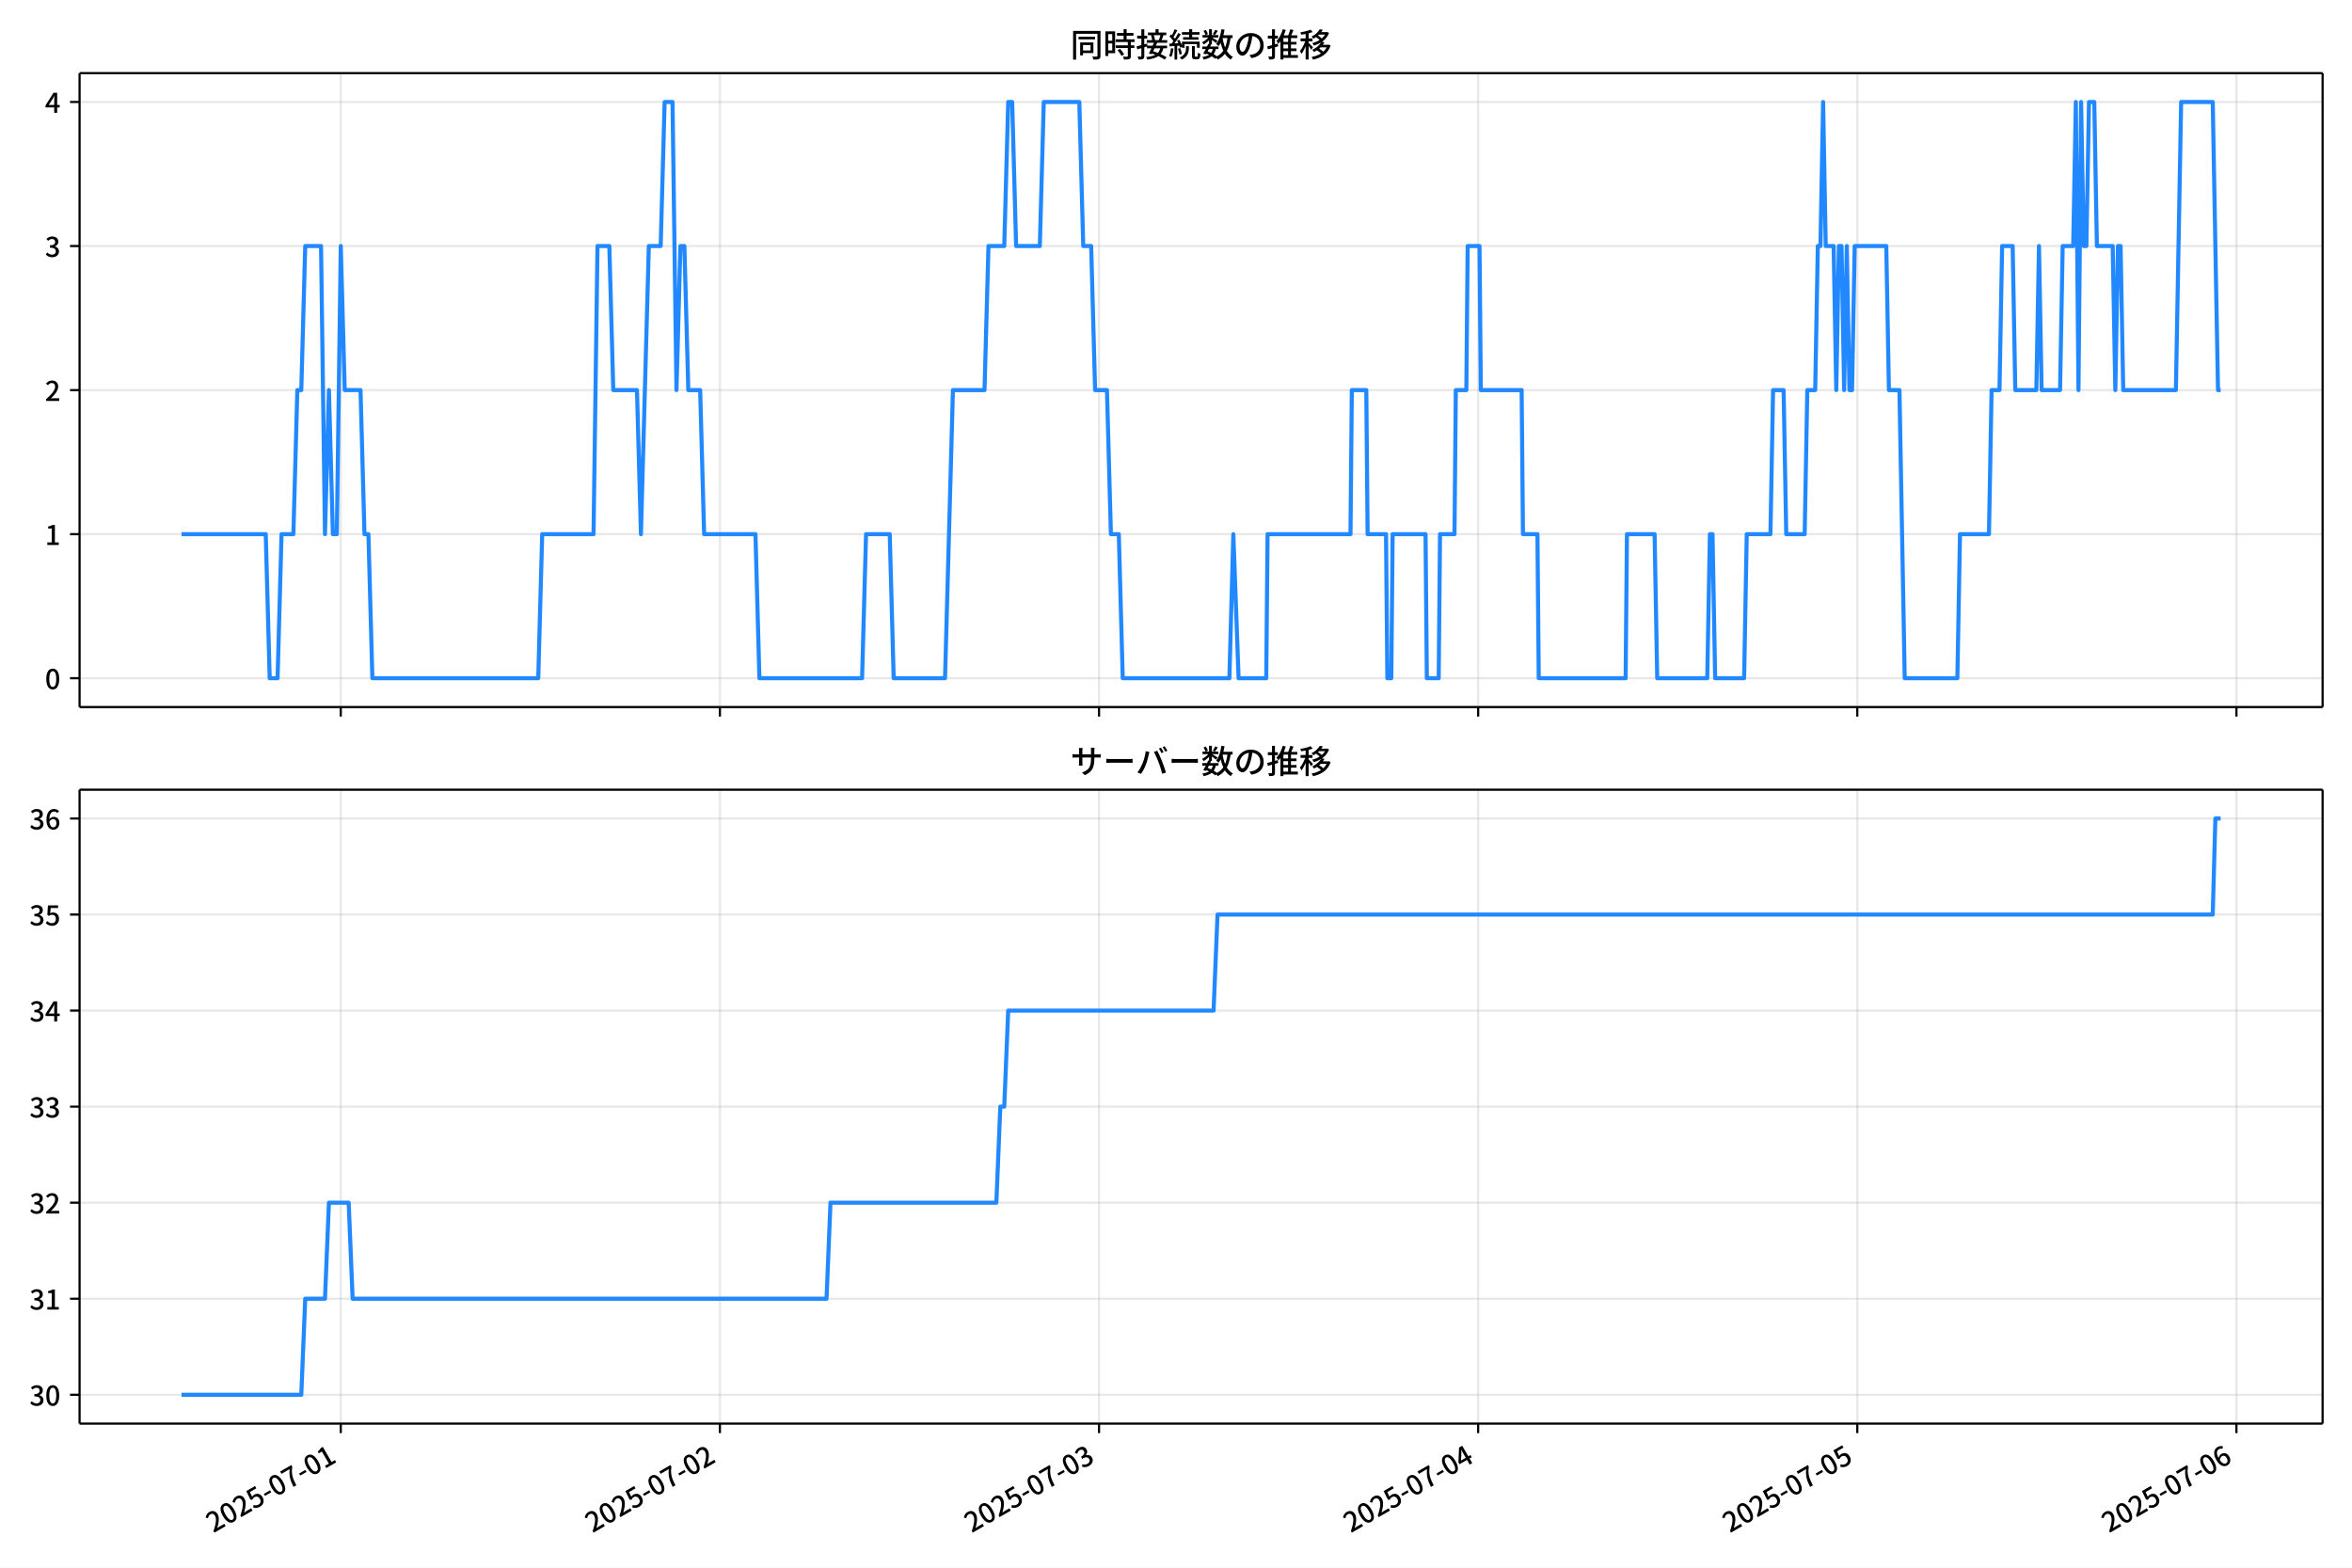
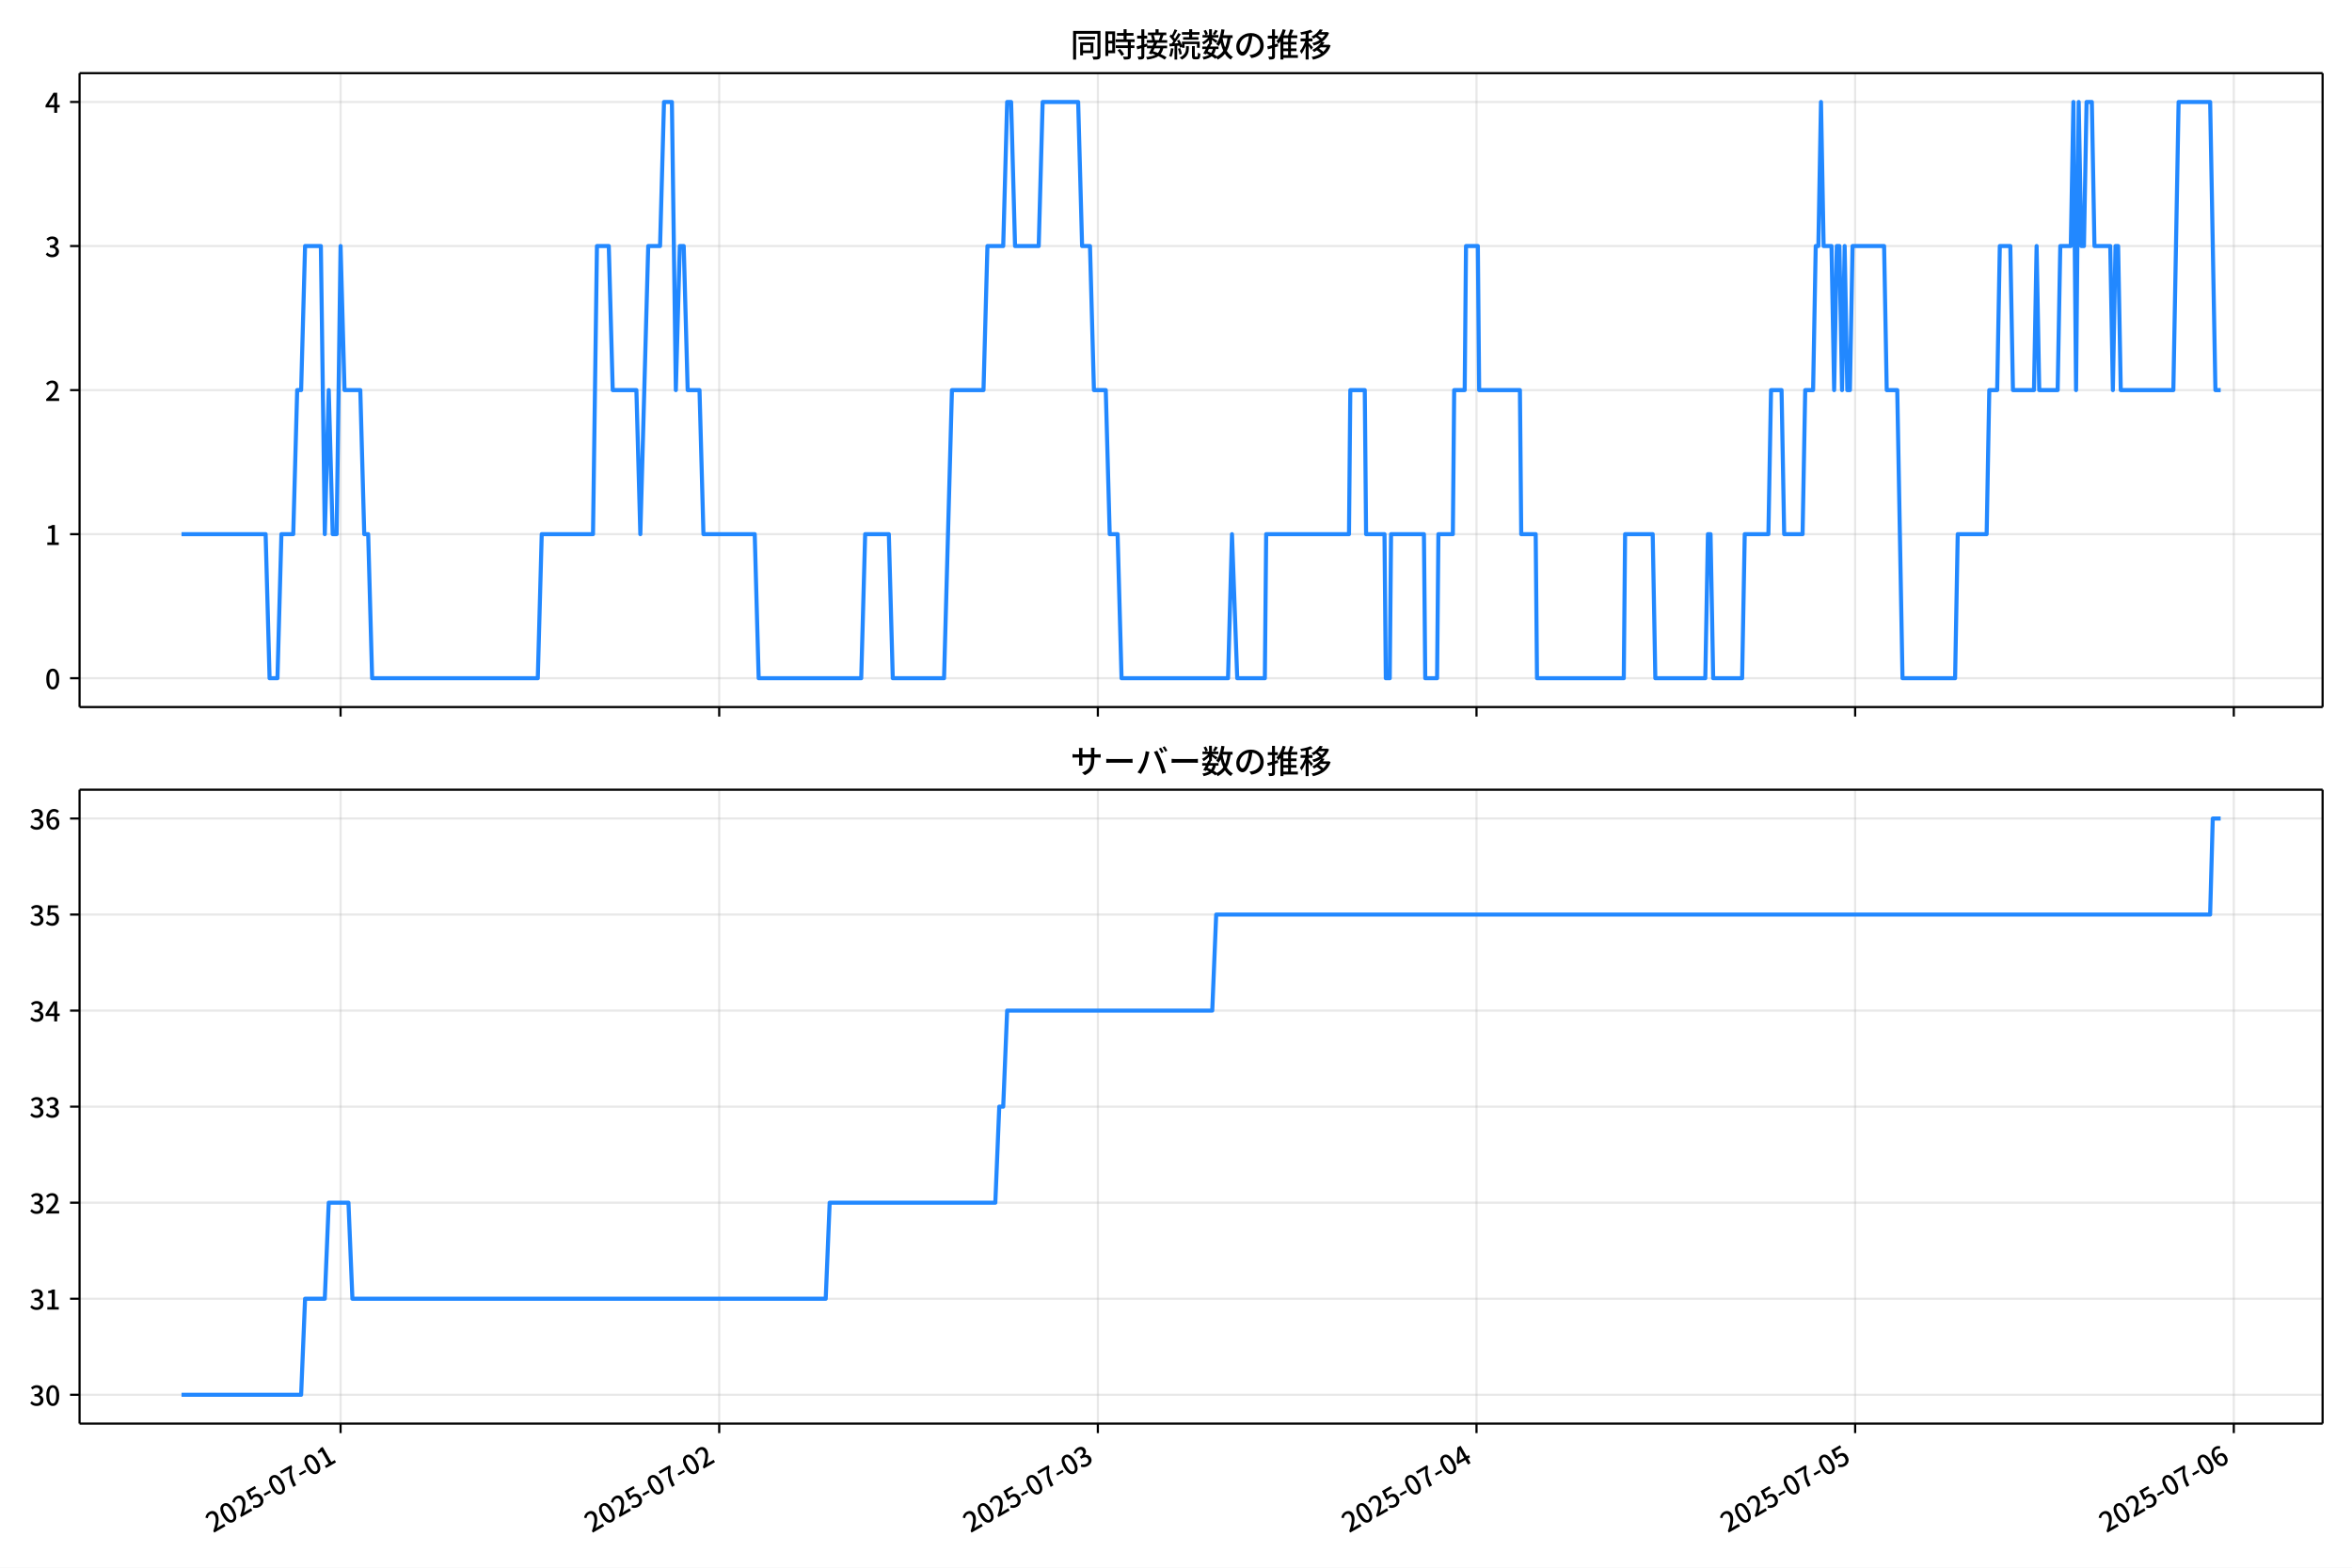
<svg xmlns="http://www.w3.org/2000/svg" xmlns:xlink="http://www.w3.org/1999/xlink" version="1.1" viewBox="0 0 864 576">
  <defs>
    <style type="text/css">*{stroke-linejoin: round; stroke-linecap: butt}</style>
  </defs>
  <g id="y">
    <g id="z">
      <path d="m0 576h864v-576h-864z" fill="#fff" />
    </g>
    <g id="aa">
      <g id="ab">
        <path d="m29.23 259.78h823.97v-232.9h-823.97z" fill="#fff" />
      </g>
      <g id="ac">
        <g id="ad">
          <g id="ae">
-             <path d="m125.18 259.78v-232.9" clip-path="url(#d)" fill="none" stroke="#b0b0b0" stroke-linecap="square" stroke-opacity=".3" stroke-width=".8" />
+             <path d="m125.11 259.78v-232.9" clip-path="url(#d)" fill="none" stroke="#b0b0b0" stroke-linecap="square" stroke-opacity=".3" stroke-width=".8" />
          </g>
          <g id="af">
            <defs>
-               <path id="f" d="m0 0v3.5" stroke="#000" stroke-width=".8" />
+               <path id="e" d="m0 0v3.5" stroke="#000" stroke-width=".8" />
            </defs>
-             <use x="125.183" y="259.778" stroke="#000000" stroke-width=".8" xlink:href="#f" />
+             <use x="125.107" y="259.778" stroke="#000000" stroke-width=".8" xlink:href="#e" />
          </g>
        </g>
        <g id="ag">
          <g id="ah">
-             <path d="m264.46 259.78v-232.9" clip-path="url(#d)" fill="none" stroke="#b0b0b0" stroke-linecap="square" stroke-opacity=".3" stroke-width=".8" />
+             <path d="m264.2 259.78v-232.9" clip-path="url(#d)" fill="none" stroke="#b0b0b0" stroke-linecap="square" stroke-opacity=".3" stroke-width=".8" />
          </g>
          <g id="ai">
-             <use x="264.456" y="259.778" stroke="#000000" stroke-width=".8" xlink:href="#f" />
+             <use x="264.201" y="259.778" stroke="#000000" stroke-width=".8" xlink:href="#e" />
          </g>
        </g>
        <g id="aj">
          <g id="ak">
-             <path d="m403.73 259.78v-232.9" clip-path="url(#d)" fill="none" stroke="#b0b0b0" stroke-linecap="square" stroke-opacity=".3" stroke-width=".8" />
+             <path d="m403.3 259.78v-232.9" clip-path="url(#d)" fill="none" stroke="#b0b0b0" stroke-linecap="square" stroke-opacity=".3" stroke-width=".8" />
          </g>
          <g id="al">
-             <use x="403.73" y="259.778" stroke="#000000" stroke-width=".8" xlink:href="#f" />
+             <use x="403.295" y="259.778" stroke="#000000" stroke-width=".8" xlink:href="#e" />
          </g>
        </g>
        <g id="am">
          <g id="an">
-             <path d="m543 259.78v-232.9" clip-path="url(#d)" fill="none" stroke="#b0b0b0" stroke-linecap="square" stroke-opacity=".3" stroke-width=".8" />
+             <path d="m542.39 259.78v-232.9" clip-path="url(#d)" fill="none" stroke="#b0b0b0" stroke-linecap="square" stroke-opacity=".3" stroke-width=".8" />
          </g>
          <g id="ao">
-             <use x="543.003" y="259.778" stroke="#000000" stroke-width=".8" xlink:href="#f" />
+             <use x="542.389" y="259.778" stroke="#000000" stroke-width=".8" xlink:href="#e" />
          </g>
        </g>
        <g id="ap">
          <g id="aq">
-             <path d="m682.28 259.78v-232.9" clip-path="url(#d)" fill="none" stroke="#b0b0b0" stroke-linecap="square" stroke-opacity=".3" stroke-width=".8" />
+             <path d="m681.48 259.78v-232.9" clip-path="url(#d)" fill="none" stroke="#b0b0b0" stroke-linecap="square" stroke-opacity=".3" stroke-width=".8" />
          </g>
          <g id="ar">
-             <use x="682.276" y="259.778" stroke="#000000" stroke-width=".8" xlink:href="#f" />
+             <use x="681.483" y="259.778" stroke="#000000" stroke-width=".8" xlink:href="#e" />
          </g>
        </g>
        <g id="as">
          <g id="at">
-             <path d="m821.55 259.78v-232.9" clip-path="url(#d)" fill="none" stroke="#b0b0b0" stroke-linecap="square" stroke-opacity=".3" stroke-width=".8" />
+             <path d="m820.58 259.78v-232.9" clip-path="url(#d)" fill="none" stroke="#b0b0b0" stroke-linecap="square" stroke-opacity=".3" stroke-width=".8" />
          </g>
          <g id="au">
-             <use x="821.55" y="259.778" stroke="#000000" stroke-width=".8" xlink:href="#f" />
+             <use x="820.576" y="259.778" stroke="#000000" stroke-width=".8" xlink:href="#e" />
          </g>
        </g>
      </g>
      <g id="av">
        <g id="aw">
          <g id="ax">
            <path d="m29.23 249.19h823.97" clip-path="url(#d)" fill="none" stroke="#b0b0b0" stroke-linecap="square" stroke-opacity=".3" stroke-width=".8" />
          </g>
          <g id="ay">
            <defs>
-               <path id="e" d="m0 0h-3.5" stroke="#000" stroke-width=".8" />
+               <path id="f" d="m0 0h-3.5" stroke="#000" stroke-width=".8" />
            </defs>
-             <use x="29.23" y="249.191" stroke="#000000" stroke-width=".8" xlink:href="#e" />
+             <use x="29.23" y="249.191" stroke="#000000" stroke-width=".8" xlink:href="#f" />
          </g>
          <g id="az">
            <g transform="translate(16.53 253.18) scale(.1 -.1)">
              <defs>
                <path id="a" transform="scale(.015625)" d="m1830-90q-460 0-806 275-346 276-535 823-188 547-188 1366 0 820 188 1357 189 538 535 803 346 266 806 266 461 0 800-269 340-269 528-803 189-534 189-1354 0-819-189-1366-188-547-528-823-339-275-800-275zm0 589q237 0 422 185 186 186 288 599 103 413 103 1091 0 679-103 1082-102 403-288 582-185 180-422 180-236 0-422-180-186-179-292-582-105-403-105-1082 0-678 105-1091 106-413 292-599 186-185 422-185z" />
              </defs>
              <use xlink:href="#a" />
            </g>
          </g>
        </g>
        <g id="ba">
          <g id="bb">
            <path d="m29.23 196.26h823.97" clip-path="url(#d)" fill="none" stroke="#b0b0b0" stroke-linecap="square" stroke-opacity=".3" stroke-width=".8" />
          </g>
          <g id="bc">
-             <use x="29.23" y="196.26" stroke="#000000" stroke-width=".8" xlink:href="#e" />
+             <use x="29.23" y="196.26" stroke="#000000" stroke-width=".8" xlink:href="#f" />
          </g>
          <g id="bd">
            <g transform="translate(16.53 200.25) scale(.1 -.1)">
              <defs>
                <path id="l" transform="scale(.015625)" d="m544 0v608h1037v3277h-845v467q333 58 579 147 247 90 451 218h557v-4109h915v-608h-2694z" />
              </defs>
              <use xlink:href="#l" />
            </g>
          </g>
        </g>
        <g id="be">
          <g id="bf">
            <path d="m29.23 143.33h823.97" clip-path="url(#d)" fill="none" stroke="#b0b0b0" stroke-linecap="square" stroke-opacity=".3" stroke-width=".8" />
          </g>
          <g id="bg">
-             <use x="29.23" y="143.329" stroke="#000000" stroke-width=".8" xlink:href="#e" />
+             <use x="29.23" y="143.329" stroke="#000000" stroke-width=".8" xlink:href="#f" />
          </g>
          <g id="bh">
            <g transform="translate(16.53 147.31) scale(.1 -.1)">
              <defs>
                <path id="b" transform="scale(.015625)" d="m282 0v429q697 621 1164 1136 468 515 701 956 234 442 234 826 0 256-87 451-86 196-262 301-176 106-445 106-275 0-506-151-230-150-422-368l-416 410q301 333 637 518 336 186 803 186 429 0 749-176t496-493 176-745q0-455-224-919t-615-935q-390-470-889-950 186 20 394 36t374 16h1184v-634h-3046z" />
              </defs>
              <use xlink:href="#b" />
            </g>
          </g>
        </g>
        <g id="bi">
          <g id="bj">
            <path d="m29.23 90.398h823.97" clip-path="url(#d)" fill="none" stroke="#b0b0b0" stroke-linecap="square" stroke-opacity=".3" stroke-width=".8" />
          </g>
          <g id="bk">
-             <use x="29.23" y="90.398" stroke="#000000" stroke-width=".8" xlink:href="#e" />
+             <use x="29.23" y="90.398" stroke="#000000" stroke-width=".8" xlink:href="#f" />
          </g>
          <g id="bl">
            <g transform="translate(16.53 94.383) scale(.1 -.1)">
              <defs>
                <path id="h" transform="scale(.015625)" d="m1715-90q-371 0-656 90t-503 240q-217 150-377 323l359 474q211-205 479-359 269-153 634-153 269 0 467 92 199 93 311 266t112 423q0 256-125 451t-429 300q-304 106-835 106v551q467 0 732 105 266 106 384 291 119 186 119 423 0 307-192 489-192 183-531 183-269 0-503-119-233-118-438-316l-384 460q282 256 614 413 333 157 737 157 422 0 748-144 327-144 512-413 186-269 186-659 0-403-221-685-221-281-592-422v-26q269-70 490-227t349-400 128-557q0-422-215-726-214-304-573-468-358-163-787-163z" />
              </defs>
              <use xlink:href="#h" />
            </g>
          </g>
        </g>
        <g id="bm">
          <g id="bn">
            <path d="m29.23 37.466h823.97" clip-path="url(#d)" fill="none" stroke="#b0b0b0" stroke-linecap="square" stroke-opacity=".3" stroke-width=".8" />
          </g>
          <g id="bo">
-             <use x="29.23" y="37.466" stroke="#000000" stroke-width=".8" xlink:href="#e" />
+             <use x="29.23" y="37.466" stroke="#000000" stroke-width=".8" xlink:href="#f" />
          </g>
          <g id="bp">
            <g transform="translate(16.53 41.451) scale(.1 -.1)">
              <defs>
                <path id="k" transform="scale(.015625)" d="m2170 0v3072q0 192 12 457 13 266 20 458h-26q-90-179-183-365-92-185-195-364l-921-1415h2579v-576h-3328v493l1875 2957h858v-4717h-691z" />
              </defs>
              <use xlink:href="#k" />
            </g>
          </g>
        </g>
      </g>
      <g id="bq">
-         <path d="m66.683 196.26h30.935l1.451 52.931h2.901l1.451-52.931h4.352l1.451-52.931h1.451l1.451-52.931h5.803l1.451 105.86 1.451-52.931 1.451 52.931h1.451l1.451-105.86 1.451 52.931h5.803l1.451 52.931h1.451l1.451 52.931h60.932l1.451-52.931h18.86l1.451-105.86h4.352l1.451 52.931h8.705l1.451 52.931 2.901-105.86h4.352l1.451-52.931h2.901l1.451 105.86 1.451-52.931h1.451l1.451 52.931h4.352l1.451 52.931h18.86l1.451 52.931h37.72l1.451-52.931h8.705l1.451 52.931h18.86l2.901-105.86h11.606l1.451-52.931h5.803l1.451-52.931h1.451l1.451 52.931h8.705l1.451-52.931h13.057l1.451 52.931h2.901l1.451 52.931h4.352l1.451 52.931h2.901l1.451 52.931h39.171l1.451-52.931 1.934 52.931h10.155l.484-52.931h30.466l.484-52.931h5.319l.484 52.931h6.77l.484 52.931h1.451l.484-52.931h12.09l.484 52.931h4.352l.484-52.931h5.319l.484-52.931h3.869l.484-52.931h4.352l.484 52.931h14.991l.484 52.931h5.319l.484 52.931h31.917l.484-52.931h10.155l.967 52.931h18.376l.967-52.931h.967l.967 52.931h10.639l.967-52.931h8.705l.967-52.931h3.869l.967 52.931h6.77l.967-52.931h2.901l.967-52.931h.967l.967-52.931.967 52.931h2.901l.967 52.931.967-52.931h.967l.967 52.931.967-52.931.967 52.931h.967l.967-52.931h11.606l.967 52.931h3.869l1.934 105.86h19.344l.967-52.931h10.639l.967-52.931h2.901l.967-52.931h3.869l.967 52.931h7.737l.967-52.931.967 52.931h6.77l.967-52.931h3.869l.967-52.931.967 105.86.967-105.86.967 52.931h.967l.967-52.931h1.934l.967 52.931h5.803l.967 52.931.967-52.931h.967l.967 52.931h19.344l1.934-105.86h11.606l1.934 105.86h.967v0" clip-path="url(#d)" fill="none" stroke="#28f" stroke-linecap="square" stroke-width="1.5" />
+         <path d="m66.683 196.26h30.895l1.449 52.931h2.898l1.449-52.931h4.347l1.449-52.931h1.449l1.449-52.931h5.796l1.449 105.86 1.449-52.931 1.449 52.931h1.449l1.449-105.86 1.449 52.931h5.796l1.449 52.931h1.449l1.449 52.931h60.854l1.449-52.931h18.836l1.449-105.86h4.347l1.449 52.931h8.693l1.449 52.931 2.898-105.86h4.347l1.449-52.931h2.898l1.449 105.86 1.449-52.931h1.449l1.449 52.931h4.347l1.449 52.931h18.836l1.449 52.931h37.671l1.449-52.931h8.693l1.449 52.931h18.836l2.898-105.86h11.591l1.449-52.931h5.796l1.449-52.931h1.449l1.449 52.931h8.693l1.449-52.931h13.04l1.449 52.931h2.898l1.449 52.931h4.347l1.449 52.931h2.898l1.449 52.931h39.12l1.449-52.931 1.932 52.931h10.142l.483-52.931h30.427l.483-52.931h5.313l.483 52.931h6.761l.483 52.931h1.449l.483-52.931h12.074l.483 52.931h4.347l.483-52.931h5.313l.483-52.931h3.864l.483-52.931h4.347l.483 52.931h14.972l.483 52.931h5.313l.483 52.931h31.876l.483-52.931h10.142l.966 52.931h18.353l.966-52.931h.966l.966 52.931h10.625l.966-52.931h8.693l.966-52.931h3.864l.966 52.931h6.761l.966-52.931h2.898l.966-52.931h.966l.966-52.931.966 52.931h2.898l.966 52.931.966-52.931h.966l.966 52.931.966-52.931.966 52.931h.966l.966-52.931h11.591l.966 52.931h3.864l1.932 105.86h19.319l.966-52.931h10.625l.966-52.931h2.898l.966-52.931h3.864l.966 52.931h7.727l.966-52.931.966 52.931h6.761l.966-52.931h3.864l.966-52.931.966 105.86.966-105.86.966 52.931h.966l.966-52.931h1.932l.966 52.931h5.796l.966 52.931.966-52.931h.966l.966 52.931h19.319l1.932-105.86h11.591l1.932 105.86h1.932v0" clip-path="url(#d)" fill="none" stroke="#28f" stroke-linecap="square" stroke-width="1.5" />
      </g>
      <g id="br">
        <path d="m29.23 259.78v-232.9" fill="none" stroke="#000" stroke-linecap="square" stroke-width=".8" />
      </g>
      <g id="bs">
        <path d="m853.2 259.78v-232.9" fill="none" stroke="#000" stroke-linecap="square" stroke-width=".8" />
      </g>
      <g id="bt">
        <path d="m29.23 259.78h823.97" fill="none" stroke="#000" stroke-linecap="square" stroke-width=".8" />
      </g>
      <g id="bu">
        <path d="m29.23 26.88h823.97" fill="none" stroke="#000" stroke-linecap="square" stroke-width=".8" />
      </g>
      <g id="bv">
        <g transform="translate(393.22 20.88) scale(.12 -.12)">
          <defs>
            <path id="v" transform="scale(.015625)" d="m1587 3936h3232v-518h-3232v518zm320-1114h557v-2534h-557v2534zm301 0h2291v-2086h-2291v512h1734v1069h-1734v505zm-1683 2260h5113v-570h-4524v-5056h-589v5626zm4768 0h595v-4896q0-250-67-397t-227-218q-160-77-426-96t-675-19q-13 83-45 192t-77 218q-45 108-89 185 281-13 527-13 247 0 330 0 83 7 118 42 36 35 36 112v4890z" />
            <path id="t" transform="scale(.015625)" d="m2714 4672h3238v-525h-3238v525zm-244-1235h3712v-538h-3712v538zm20-1184h3635v-531h-3635v531zm1523 3155h595v-2310h-595v2310zm832-2451h589v-2823q0-230-61-364-61-135-227-199-167-70-423-86t-633-16q-20 121-78 285-57 163-121 284 275-6 509-9t310-3q77 6 106 28 29 23 29 93v2810zm-2023-1677 487 282q153-160 313-352t294-381q135-189 206-343l-519-313q-64 153-189 348-124 196-278 394-154 199-314 365zm-2086 3718h1619v-4281h-1619v544h1056v3187h-1056v550zm32-1843h1293v-537h-1293v537zm-320 1843h563v-4832h-563v4832z" />
            <path id="u" transform="scale(.015625)" d="m3866 5408h614v-870h-614v870zm-1479-653h3597v-518h-3597v518zm-230-1485h4e3v-518h-4e3v518zm825 922 519 102q64-160 121-342 58-182 96-352 39-170 45-304l-544-128q-6 134-42 313-35 180-83 365-48 186-112 346zm1856 109 589-71q-96-275-202-557-105-281-195-486l-518 77q58 147 122 329 64 183 118 372t86 336zm-2643-2106h3943v-518h-3943v518zm1408 685 602-115q-167-371-362-784t-390-797-362-685l-525 179q160 288 346 666t368 784 323 752zm-659-2157 358 403q352-102 733-240 381-137 752-304 371-166 697-336 327-169 558-329l-384-461q-218 160-532 336-313 176-685 345-371 170-755 323-384 154-742 263zm1894 1114 583-71q-122-550-353-944-230-393-604-662t-922-435q-547-167-1296-269-25 128-93 269-67 141-137 230 678 64 1168 192t819 349q330 221 531 550 202 330 304 791zm-4684 217q396 90 953 240 557 151 1120 311l77-544q-525-154-1053-311-528-156-963-284l-134 588zm121 2093h1965v-563h-1965v563zm819 1248h576v-5229q0-236-51-374t-192-208q-141-77-355-99-214-23-541-16-13 115-64 288t-109 294q205-6 381-6t234 0q64 0 92 28 29 29 29 93v5229z" />
            <path id="s" transform="scale(.015625)" d="m4058 5408h595v-1798h-595v1798zm-1415-563h3443v-499h-3443v499zm231-992h3008v-499h-3008v499zm-224-877h3475v-1203h-531v729h-2432v-729h-512v1203zm1964-877h551v-1881q0-122 22-157 23-35 106-35 25 0 92 0 68 0 135 0t99 0q51 0 83 54t45 224 19 515q90-70 234-131t259-93q-19-429-83-662-64-234-183-326-118-93-316-93-39 0-103 0t-134 0-138 0q-67 0-99 0-237 0-365 64t-176 218q-48 153-48 422v1881zm-1164-6h550v-455q0-243-48-528-48-284-186-579-137-294-409-572-272-279-727-503-70 90-192 208-121 118-230 195 416 205 665 438 250 234 371 474 122 240 164 467 42 228 42 413v442zm-2240 3309 524-192q-121-244-259-503-137-259-275-496t-259-416l-410 173q122 186 246 438 125 253 240 515 116 263 193 481zm716-743 500-230q-224-359-496-756-272-396-548-764-275-368-518-650l-358 205q179 211 377 483 199 272 387 569 189 298 358 592 170 295 298 551zm-1721-665 307 403q166-154 339-340 173-185 320-364t224-327l-326-460q-77 160-218 348-141 189-314 384-172 196-332 356zm1485-832 435 179q128-211 249-458 122-246 215-474 93-227 137-412l-473-211q-32 185-119 422-86 237-201 486-115 250-243 468zm-1530-583q422 26 998 54 576 29 1184 68l7-499q-570-45-1127-84-556-38-992-70l-70 531zm1702-992 436 135q121-276 214-596t118-556l-454-148q-26 237-112 563-86 327-202 602zm-1363 109 499-83q-57-455-163-897-105-441-253-748-51 32-134 73-83 42-170 83-86 42-144 62 148 294 234 697t131 813zm691 627h525v-2861h-525v2861z" />
            <path id="n" transform="scale(.015625)" d="m224 2022h3187v-499h-3187v499zm51 2247h3111v-487h-3111v487zm1127-1735 563-121q-154-320-333-672t-352-679q-173-326-326-582l-532 173q148 243 324 566t345 669q170 346 311 646zm934-832 563-64q-89-480-262-838t-461-614-701-432-976-298q-25 128-99 269t-157 237q659 102 1085 303 426 202 666 554t342 883zm422 3597 519-211q-147-218-298-436-150-217-278-377l-403 186q121 173 252 413 132 240 208 425zm-1203 109h563v-2957h-563v2957zm-1075-320 448 186q134-192 246-420 112-227 157-393l-467-211q-38 172-147 406t-237 432zm1094-1050 397-236q-160-263-400-529-240-265-519-489-278-224-553-378-51 103-141 237-89 135-179 218 269 109 534 294 266 186 493 416 228 231 368 467zm487-204q83-45 246-145 163-99 352-211t346-211 221-150l-327-423q-83 77-230 198-147 122-317 253-170 132-327 250-156 119-259 189l295 250zm1798 396h2311v-556h-2311v556zm115 1178 615-90q-103-640-263-1235t-384-1101q-224-505-512-889-44 57-134 134t-186 157-166 125q275 339 473 796 199 458 340 995 141 538 217 1108zm1223-1510 614-58q-147-1101-445-1940-297-838-813-1443-515-604-1321-1014-26 71-90 177-64 105-134 208-70 102-128 159 742 346 1212 880 471 535 730 1290 260 755 375 1741zm-1005-135q134-851 387-1597 253-745 659-1305 407-560 1002-874-70-57-154-150-83-93-154-189-70-96-121-179-633 371-1056 988-422 618-688 1434-265 816-425 1783l550 89zm-3309-3065 327 416q377-148 754-330 378-182 701-378 324-195 548-368l-416-435q-211 179-519 378-307 198-666 383-358 186-729 334z" />
            <path id="r" transform="scale(.015625)" d="m3686 4378q-64-493-163-1041-99-547-265-1084-192-653-432-1104t-522-688-595-237q-320 0-596 221-275 221-448 621-172 400-172 931 0 537 220 1017 221 480 611 851 391 372 909 583 519 211 1121 211 576 0 1040-186 464-185 793-515 330-329 502-771 173-441 173-941 0-672-278-1194-278-521-816-851-538-329-1318-444l-378 601q166 20 307 42t263 48q307 70 585 217 279 148 496 375 218 227 342 534 125 308 125 692t-122 713q-121 330-358 573-236 243-582 380-346 138-781 138-525 0-935-186-409-185-694-489-284-304-432-656-147-352-147-678 0-365 89-605 90-240 224-355 135-115 276-115t288 144 297 457q151 314 298 800 147 461 246 982 100 522 145 1021l684-12z" />
            <path id="o" transform="scale(.015625)" d="m2995 2925h2893v-519h-2893v519zm0-1280h2893v-519h-2893v519zm-64-1299h3232v-557h-3232v557zm1312 3577h563v-3763h-563v3763zm429 1466 634-141q-154-390-340-794-185-403-339-684l-512 140q103 199 208 458 106 259 195 528 90 269 154 493zm-1472 25 582-147q-153-518-371-1018-217-499-483-931t-573-758q-38 64-109 160-70 96-147 198-77 103-141 160 416 416 733 1034t509 1302zm128-1203h2720v-537h-2720v-4205h-582v4422l313 320h269zm-3174-2157q396 90 953 240 557 151 1120 311l77-544q-525-154-1053-311-528-156-963-284l-134 588zm121 2093h1965v-563h-1965v563zm819 1248h576v-5229q0-236-51-374t-192-208q-141-77-355-99-214-23-541-16-13 115-64 288t-109 294q205-6 381-6t234 0q64 0 92 28 29 29 29 93v5229z" />
            <path id="m" transform="scale(.015625)" d="m4051 5402 595-109q-281-493-729-941t-1107-806q-39 64-106 144t-141 153q-73 74-137 119 608 288 1011 678t614 762zm-77-557h1511v-493h-1863l352 493zm1293 0h109l109 25 384-179q-192-505-496-905t-695-701q-390-301-845-519-454-217-947-358-44 109-137 253t-176 227q448 109 867 294 419 186 777 445 359 259 631 592t419 730v96zm-1990-954 377 307q167-96 336-218 170-121 320-249 151-128 247-237l-397-332q-90 108-237 236t-317 259q-169 132-329 234zm1107-934 595-109q-307-538-803-1031-496-492-1232-876-38 64-102 144t-138 156q-74 77-138 116 455 217 807 483t604 554q253 288 407 563zm-90-589h1460v-506h-1818l358 506zm1268 0h121l109 26 384-167q-192-614-531-1075t-787-794q-448-332-983-553-534-221-1129-355-45 115-132 269-86 153-176 249 551 96 1043 285 493 189 903 473 410 285 714 669t464 883v90zm-2132-1056 410 339q186-102 384-237 198-134 371-275t282-269l-435-371q-103 128-270 272-166 144-361 288t-381 253zm-2150 3533h589v-5376h-589v5376zm-992-1242h2336v-569h-2336v569zm1024-224 365-160q-96-339-231-707-134-368-291-727-157-358-336-672-179-313-365-537-44 128-134 291t-160 272q173 192 339 457 167 266 323 570 157 304 282 618t208 595zm941 1946 416-467q-314-122-695-221-380-99-784-173-403-74-780-131-20 102-71 236-51 135-102 231 358 58 732 138 375 80 711 179t573 208zm-397-2579q58-45 179-170 122-125 266-266 144-140 259-265t160-183l-352-473q-58 102-157 255-99 154-218 317-118 164-227 311-108 147-185 237l275 237z" />
          </defs>
          <use xlink:href="#v" />
          <use transform="translate(100)" xlink:href="#t" />
          <use transform="translate(200)" xlink:href="#u" />
          <use transform="translate(300)" xlink:href="#s" />
          <use transform="translate(400)" xlink:href="#n" />
          <use transform="translate(500)" xlink:href="#r" />
          <use transform="translate(600)" xlink:href="#o" />
          <use transform="translate(700)" xlink:href="#m" />
        </g>
      </g>
    </g>
    <g id="bw">
      <g id="bx">
        <path d="m29.23 523.06h823.97v-232.9h-823.97z" fill="#fff" />
      </g>
      <g id="by">
        <g id="bz">
          <g id="ca">
-             <path d="m125.18 523.06v-232.9" clip-path="url(#c)" fill="none" stroke="#b0b0b0" stroke-linecap="square" stroke-opacity=".3" stroke-width=".8" />
+             <path d="m125.11 523.06v-232.9" clip-path="url(#c)" fill="none" stroke="#b0b0b0" stroke-linecap="square" stroke-opacity=".3" stroke-width=".8" />
          </g>
          <g id="cb">
-             <use x="125.183" y="523.055" stroke="#000000" stroke-width=".8" xlink:href="#f" />
+             <use x="125.107" y="523.055" stroke="#000000" stroke-width=".8" xlink:href="#e" />
          </g>
          <g id="cc">
-             <g transform="translate(78.393 563.33) rotate(-30) scale(.1 -.1)">
+             <g transform="translate(78.318 563.33) rotate(-30) scale(.1 -.1)">
              <defs>
                <path id="i" transform="scale(.015625)" d="m1715-90q-365 0-653 90t-506 237q-217 147-383 307l352 480q134-134 294-246t361-183q202-70 452-70 262 0 473 118 212 119 333 346 122 227 122 541 0 460-247 716-246 256-649 256-224 0-384-64t-365-198l-365 237 141 2240h2387v-627h-1747l-109-1204q154 77 307 118 154 42 340 42 397 0 723-160t518-490q192-329 192-847 0-519-224-887t-586-560q-361-192-777-192z" />
                <path id="g" transform="scale(.015625)" d="m301 1536v544h1689v-544h-1689z" />
                <path id="j" transform="scale(.015625)" d="m1235 0q32 646 109 1187t224 1024 384 941 576 938h-2208v627h3027v-455q-409-512-665-989-256-476-397-969t-205-1053-90-1251h-755z" />
              </defs>
              <use xlink:href="#b" />
              <use transform="translate(57)" xlink:href="#a" />
              <use transform="translate(114)" xlink:href="#b" />
              <use transform="translate(171)" xlink:href="#i" />
              <use transform="translate(228)" xlink:href="#g" />
              <use transform="translate(263.7)" xlink:href="#a" />
              <use transform="translate(320.7)" xlink:href="#j" />
              <use transform="translate(377.7)" xlink:href="#g" />
              <use transform="translate(413.4)" xlink:href="#a" />
              <use transform="translate(470.4)" xlink:href="#l" />
            </g>
          </g>
        </g>
        <g id="cd">
          <g id="ce">
-             <path d="m264.46 523.06v-232.9" clip-path="url(#c)" fill="none" stroke="#b0b0b0" stroke-linecap="square" stroke-opacity=".3" stroke-width=".8" />
+             <path d="m264.2 523.06v-232.9" clip-path="url(#c)" fill="none" stroke="#b0b0b0" stroke-linecap="square" stroke-opacity=".3" stroke-width=".8" />
          </g>
          <g id="cf">
-             <use x="264.456" y="523.055" stroke="#000000" stroke-width=".8" xlink:href="#f" />
+             <use x="264.201" y="523.055" stroke="#000000" stroke-width=".8" xlink:href="#e" />
          </g>
          <g id="cg">
-             <g transform="translate(217.67 563.33) rotate(-30) scale(.1 -.1)">
+             <g transform="translate(217.41 563.33) rotate(-30) scale(.1 -.1)">
              <use xlink:href="#b" />
              <use transform="translate(57)" xlink:href="#a" />
              <use transform="translate(114)" xlink:href="#b" />
              <use transform="translate(171)" xlink:href="#i" />
              <use transform="translate(228)" xlink:href="#g" />
              <use transform="translate(263.7)" xlink:href="#a" />
              <use transform="translate(320.7)" xlink:href="#j" />
              <use transform="translate(377.7)" xlink:href="#g" />
              <use transform="translate(413.4)" xlink:href="#a" />
              <use transform="translate(470.4)" xlink:href="#b" />
            </g>
          </g>
        </g>
        <g id="ch">
          <g id="ci">
-             <path d="m403.73 523.06v-232.9" clip-path="url(#c)" fill="none" stroke="#b0b0b0" stroke-linecap="square" stroke-opacity=".3" stroke-width=".8" />
+             <path d="m403.3 523.06v-232.9" clip-path="url(#c)" fill="none" stroke="#b0b0b0" stroke-linecap="square" stroke-opacity=".3" stroke-width=".8" />
          </g>
          <g id="cj">
-             <use x="403.73" y="523.055" stroke="#000000" stroke-width=".8" xlink:href="#f" />
+             <use x="403.295" y="523.055" stroke="#000000" stroke-width=".8" xlink:href="#e" />
          </g>
          <g id="ck">
-             <g transform="translate(356.94 563.33) rotate(-30) scale(.1 -.1)">
+             <g transform="translate(356.51 563.33) rotate(-30) scale(.1 -.1)">
              <use xlink:href="#b" />
              <use transform="translate(57)" xlink:href="#a" />
              <use transform="translate(114)" xlink:href="#b" />
              <use transform="translate(171)" xlink:href="#i" />
              <use transform="translate(228)" xlink:href="#g" />
              <use transform="translate(263.7)" xlink:href="#a" />
              <use transform="translate(320.7)" xlink:href="#j" />
              <use transform="translate(377.7)" xlink:href="#g" />
              <use transform="translate(413.4)" xlink:href="#a" />
              <use transform="translate(470.4)" xlink:href="#h" />
            </g>
          </g>
        </g>
        <g id="cl">
          <g id="cm">
-             <path d="m543 523.06v-232.9" clip-path="url(#c)" fill="none" stroke="#b0b0b0" stroke-linecap="square" stroke-opacity=".3" stroke-width=".8" />
+             <path d="m542.39 523.06v-232.9" clip-path="url(#c)" fill="none" stroke="#b0b0b0" stroke-linecap="square" stroke-opacity=".3" stroke-width=".8" />
          </g>
          <g id="cn">
-             <use x="543.003" y="523.055" stroke="#000000" stroke-width=".8" xlink:href="#f" />
+             <use x="542.389" y="523.055" stroke="#000000" stroke-width=".8" xlink:href="#e" />
          </g>
          <g id="co">
-             <g transform="translate(496.21 563.33) rotate(-30) scale(.1 -.1)">
+             <g transform="translate(495.6 563.33) rotate(-30) scale(.1 -.1)">
              <use xlink:href="#b" />
              <use transform="translate(57)" xlink:href="#a" />
              <use transform="translate(114)" xlink:href="#b" />
              <use transform="translate(171)" xlink:href="#i" />
              <use transform="translate(228)" xlink:href="#g" />
              <use transform="translate(263.7)" xlink:href="#a" />
              <use transform="translate(320.7)" xlink:href="#j" />
              <use transform="translate(377.7)" xlink:href="#g" />
              <use transform="translate(413.4)" xlink:href="#a" />
              <use transform="translate(470.4)" xlink:href="#k" />
            </g>
          </g>
        </g>
        <g id="cp">
          <g id="cq">
-             <path d="m682.28 523.06v-232.9" clip-path="url(#c)" fill="none" stroke="#b0b0b0" stroke-linecap="square" stroke-opacity=".3" stroke-width=".8" />
+             <path d="m681.48 523.06v-232.9" clip-path="url(#c)" fill="none" stroke="#b0b0b0" stroke-linecap="square" stroke-opacity=".3" stroke-width=".8" />
          </g>
          <g id="cr">
-             <use x="682.276" y="523.055" stroke="#000000" stroke-width=".8" xlink:href="#f" />
+             <use x="681.483" y="523.055" stroke="#000000" stroke-width=".8" xlink:href="#e" />
          </g>
          <g id="cs">
-             <g transform="translate(635.49 563.33) rotate(-30) scale(.1 -.1)">
+             <g transform="translate(634.69 563.33) rotate(-30) scale(.1 -.1)">
              <use xlink:href="#b" />
              <use transform="translate(57)" xlink:href="#a" />
              <use transform="translate(114)" xlink:href="#b" />
              <use transform="translate(171)" xlink:href="#i" />
              <use transform="translate(228)" xlink:href="#g" />
              <use transform="translate(263.7)" xlink:href="#a" />
              <use transform="translate(320.7)" xlink:href="#j" />
              <use transform="translate(377.7)" xlink:href="#g" />
              <use transform="translate(413.4)" xlink:href="#a" />
              <use transform="translate(470.4)" xlink:href="#i" />
            </g>
          </g>
        </g>
        <g id="ct">
          <g id="cu">
-             <path d="m821.55 523.06v-232.9" clip-path="url(#c)" fill="none" stroke="#b0b0b0" stroke-linecap="square" stroke-opacity=".3" stroke-width=".8" />
+             <path d="m820.58 523.06v-232.9" clip-path="url(#c)" fill="none" stroke="#b0b0b0" stroke-linecap="square" stroke-opacity=".3" stroke-width=".8" />
          </g>
          <g id="cv">
-             <use x="821.55" y="523.055" stroke="#000000" stroke-width=".8" xlink:href="#f" />
+             <use x="820.576" y="523.055" stroke="#000000" stroke-width=".8" xlink:href="#e" />
          </g>
          <g id="cw">
-             <g transform="translate(774.76 563.33) rotate(-30) scale(.1 -.1)">
+             <g transform="translate(773.79 563.33) rotate(-30) scale(.1 -.1)">
              <defs>
                <path id="p" transform="scale(.015625)" d="m1971-90q-339 0-634 144-294 144-518 435-224 292-352 733-128 442-128 1044 0 678 147 1161 148 483 397 784 250 301 570 445t665 144q397 0 688-147 292-147 490-359l-403-448q-128 154-327 253-198 99-409 99-307 0-567-182-259-182-413-605-153-422-153-1145 0-608 115-1002t326-589q212-195 493-195 212 0 375 121 163 122 259 343t96 522q0 300-90 511-89 212-259 320-169 109-419 109-211 0-451-134t-458-461l-25 538q134 192 313 323t374 201q196 71 375 71 397 0 694-163 298-163 467-490 170-326 170-825 0-468-195-817-195-348-512-544-317-195-701-195z" />
              </defs>
              <use xlink:href="#b" />
              <use transform="translate(57)" xlink:href="#a" />
              <use transform="translate(114)" xlink:href="#b" />
              <use transform="translate(171)" xlink:href="#i" />
              <use transform="translate(228)" xlink:href="#g" />
              <use transform="translate(263.7)" xlink:href="#a" />
              <use transform="translate(320.7)" xlink:href="#j" />
              <use transform="translate(377.7)" xlink:href="#g" />
              <use transform="translate(413.4)" xlink:href="#a" />
              <use transform="translate(470.4)" xlink:href="#p" />
            </g>
          </g>
        </g>
      </g>
      <g id="cx">
        <g id="cy">
          <g id="cz">
            <path d="m29.23 512.47h823.97" clip-path="url(#c)" fill="none" stroke="#b0b0b0" stroke-linecap="square" stroke-opacity=".3" stroke-width=".8" />
          </g>
          <g id="da">
-             <use x="29.23" y="512.469" stroke="#000000" stroke-width=".8" xlink:href="#e" />
+             <use x="29.23" y="512.469" stroke="#000000" stroke-width=".8" xlink:href="#f" />
          </g>
          <g id="db">
            <g transform="translate(10.83 516.45) scale(.1 -.1)">
              <use xlink:href="#h" />
              <use transform="translate(57)" xlink:href="#a" />
            </g>
          </g>
        </g>
        <g id="dc">
          <g id="dd">
            <path d="m29.23 477.18h823.97" clip-path="url(#c)" fill="none" stroke="#b0b0b0" stroke-linecap="square" stroke-opacity=".3" stroke-width=".8" />
          </g>
          <g id="de">
-             <use x="29.23" y="477.182" stroke="#000000" stroke-width=".8" xlink:href="#e" />
+             <use x="29.23" y="477.182" stroke="#000000" stroke-width=".8" xlink:href="#f" />
          </g>
          <g id="df">
            <g transform="translate(10.83 481.17) scale(.1 -.1)">
              <use xlink:href="#h" />
              <use transform="translate(57)" xlink:href="#l" />
            </g>
          </g>
        </g>
        <g id="dg">
          <g id="dh">
            <path d="m29.23 441.89h823.97" clip-path="url(#c)" fill="none" stroke="#b0b0b0" stroke-linecap="square" stroke-opacity=".3" stroke-width=".8" />
          </g>
          <g id="di">
-             <use x="29.23" y="441.894" stroke="#000000" stroke-width=".8" xlink:href="#e" />
+             <use x="29.23" y="441.894" stroke="#000000" stroke-width=".8" xlink:href="#f" />
          </g>
          <g id="dj">
            <g transform="translate(10.83 445.88) scale(.1 -.1)">
              <use xlink:href="#h" />
              <use transform="translate(57)" xlink:href="#b" />
            </g>
          </g>
        </g>
        <g id="dk">
          <g id="dl">
            <path d="m29.23 406.61h823.97" clip-path="url(#c)" fill="none" stroke="#b0b0b0" stroke-linecap="square" stroke-opacity=".3" stroke-width=".8" />
          </g>
          <g id="dm">
-             <use x="29.23" y="406.607" stroke="#000000" stroke-width=".8" xlink:href="#e" />
+             <use x="29.23" y="406.607" stroke="#000000" stroke-width=".8" xlink:href="#f" />
          </g>
          <g id="dn">
            <g transform="translate(10.83 410.59) scale(.1 -.1)">
              <use xlink:href="#h" />
              <use transform="translate(57)" xlink:href="#h" />
            </g>
          </g>
        </g>
        <g id="do">
          <g id="dp">
            <path d="m29.23 371.32h823.97" clip-path="url(#c)" fill="none" stroke="#b0b0b0" stroke-linecap="square" stroke-opacity=".3" stroke-width=".8" />
          </g>
          <g id="dq">
-             <use x="29.23" y="371.319" stroke="#000000" stroke-width=".8" xlink:href="#e" />
+             <use x="29.23" y="371.319" stroke="#000000" stroke-width=".8" xlink:href="#f" />
          </g>
          <g id="dr">
            <g transform="translate(10.83 375.3) scale(.1 -.1)">
              <use xlink:href="#h" />
              <use transform="translate(57)" xlink:href="#k" />
            </g>
          </g>
        </g>
        <g id="ds">
          <g id="dt">
            <path d="m29.23 336.03h823.97" clip-path="url(#c)" fill="none" stroke="#b0b0b0" stroke-linecap="square" stroke-opacity=".3" stroke-width=".8" />
          </g>
          <g id="du">
-             <use x="29.23" y="336.032" stroke="#000000" stroke-width=".8" xlink:href="#e" />
+             <use x="29.23" y="336.032" stroke="#000000" stroke-width=".8" xlink:href="#f" />
          </g>
          <g id="dv">
            <g transform="translate(10.83 340.02) scale(.1 -.1)">
              <use xlink:href="#h" />
              <use transform="translate(57)" xlink:href="#i" />
            </g>
          </g>
        </g>
        <g id="dw">
          <g id="dx">
            <path d="m29.23 300.74h823.97" clip-path="url(#c)" fill="none" stroke="#b0b0b0" stroke-linecap="square" stroke-opacity=".3" stroke-width=".8" />
          </g>
          <g id="dy">
-             <use x="29.23" y="300.744" stroke="#000000" stroke-width=".8" xlink:href="#e" />
+             <use x="29.23" y="300.744" stroke="#000000" stroke-width=".8" xlink:href="#f" />
          </g>
          <g id="dz">
            <g transform="translate(10.83 304.73) scale(.1 -.1)">
              <use xlink:href="#h" />
              <use transform="translate(57)" xlink:href="#p" />
            </g>
          </g>
        </g>
      </g>
      <g id="ea">
-         <path d="m66.683 512.47h43.992l1.451-35.288h7.254l1.451-35.288h7.254l1.451 35.288h174.09l1.451-35.288h60.932l1.451-35.288h1.451l1.451-35.288h75.44l1.451-35.288h365.59l.967-35.288h1.934v0" clip-path="url(#c)" fill="none" stroke="#28f" stroke-linecap="square" stroke-width="1.5" />
+         <path d="m66.683 512.47h43.935l1.449-35.288h7.245l1.449-35.288h7.245l1.449 35.288h173.87l1.449-35.288h60.854l1.449-35.288h1.449l1.449-35.288h75.342l1.449-35.288h365.12l.966-35.288h2.898v0" clip-path="url(#c)" fill="none" stroke="#28f" stroke-linecap="square" stroke-width="1.5" />
      </g>
      <g id="eb">
        <path d="m29.23 523.06v-232.9" fill="none" stroke="#000" stroke-linecap="square" stroke-width=".8" />
      </g>
      <g id="ec">
        <path d="m853.2 523.06v-232.9" fill="none" stroke="#000" stroke-linecap="square" stroke-width=".8" />
      </g>
      <g id="ed">
        <path d="m29.23 523.06h823.97" fill="none" stroke="#000" stroke-linecap="square" stroke-width=".8" />
      </g>
      <g id="ee">
        <path d="m29.23 290.16h823.97" fill="none" stroke="#000" stroke-linecap="square" stroke-width=".8" />
      </g>
      <g id="ef">
        <g transform="translate(393.22 284.16) scale(.12 -.12)">
          <defs>
            <path id="x" transform="scale(.015625)" d="m4685 2893q0-621-84-1111-83-489-288-877-204-387-569-691t-928-560l-544 512q448 167 781 371 333 205 550 503 218 298 323 739 106 442 106 1075v1620q0 192-10 339-9 147-22 217h723q-6-70-22-217t-16-339v-1581zm-2304 2086q-7-64-23-199-16-134-16-313v-2317q0-128 6-256 7-128 13-224 7-96 13-140h-710q6 44 12 140 7 96 13 221 7 125 7 259v2317q0 122-10 256-9 135-28 256h723zm-1978-1197q45-12 144-22t237-20q138-9 285-9h4217q237 0 394 13t246 26v-679q-76 7-240 13-163 6-393 6h-4224q-147 0-282-3-134-3-234-10-99-6-150-12v697z" />
            <path id="q" transform="scale(.015625)" d="m621 2854q109-6 265-16 157-9 339-16 183-6 349-6 128 0 352 0t509 0 598 0q314 0 624 0 311 0 586 0t486 0q212 0 327 0 230 0 416 16t301 22v-793q-109 6-308 19-198 13-409 13-109 0-324 0-214 0-489 0t-586 0q-310 0-624 0-313 0-598 0t-509 0-352 0q-262 0-525-10-262-9-428-22v793z" />
            <path id="w" transform="scale(.015625)" d="m4941 5037q83-109 176-269t182-320q90-160 154-288l-416-179q-96 192-240 448t-272 435l416 173zm723 275q83-122 182-282 100-160 196-317 96-156 153-271l-416-186q-102 205-246 454-144 250-279 429l410 173zm-4339-3360q102 262 201 556 100 295 183 612t144 630q61 314 93 602l723-147q-19-83-45-183-26-99-48-195t-42-166q-32-154-86-394t-131-512-164-551q-86-278-182-514-115-301-269-618-153-317-326-618-173-300-346-550l-697 294q301 397 563 874t429 880zm3155 198q-96 250-215 531-118 282-243 567-124 285-246 534-122 250-224 429l659 218q96-179 221-429t253-535q128-284 249-566 122-281 218-525 90-230 195-518 106-288 211-592 106-304 195-589 90-285 154-515l-729-237q-84 352-199 736t-240 768-259 723z" />
          </defs>
          <use xlink:href="#x" />
          <use transform="translate(100)" xlink:href="#q" />
          <use transform="translate(200)" xlink:href="#w" />
          <use transform="translate(300)" xlink:href="#q" />
          <use transform="translate(400)" xlink:href="#n" />
          <use transform="translate(500)" xlink:href="#r" />
          <use transform="translate(600)" xlink:href="#o" />
          <use transform="translate(700)" xlink:href="#m" />
        </g>
      </g>
    </g>
  </g>
  <defs>
    <clipPath id="d">
      <rect x="29.23" y="26.88" width="823.97" height="232.9" />
    </clipPath>
    <clipPath id="c">
      <rect x="29.23" y="290.16" width="823.97" height="232.9" />
    </clipPath>
  </defs>
</svg>
